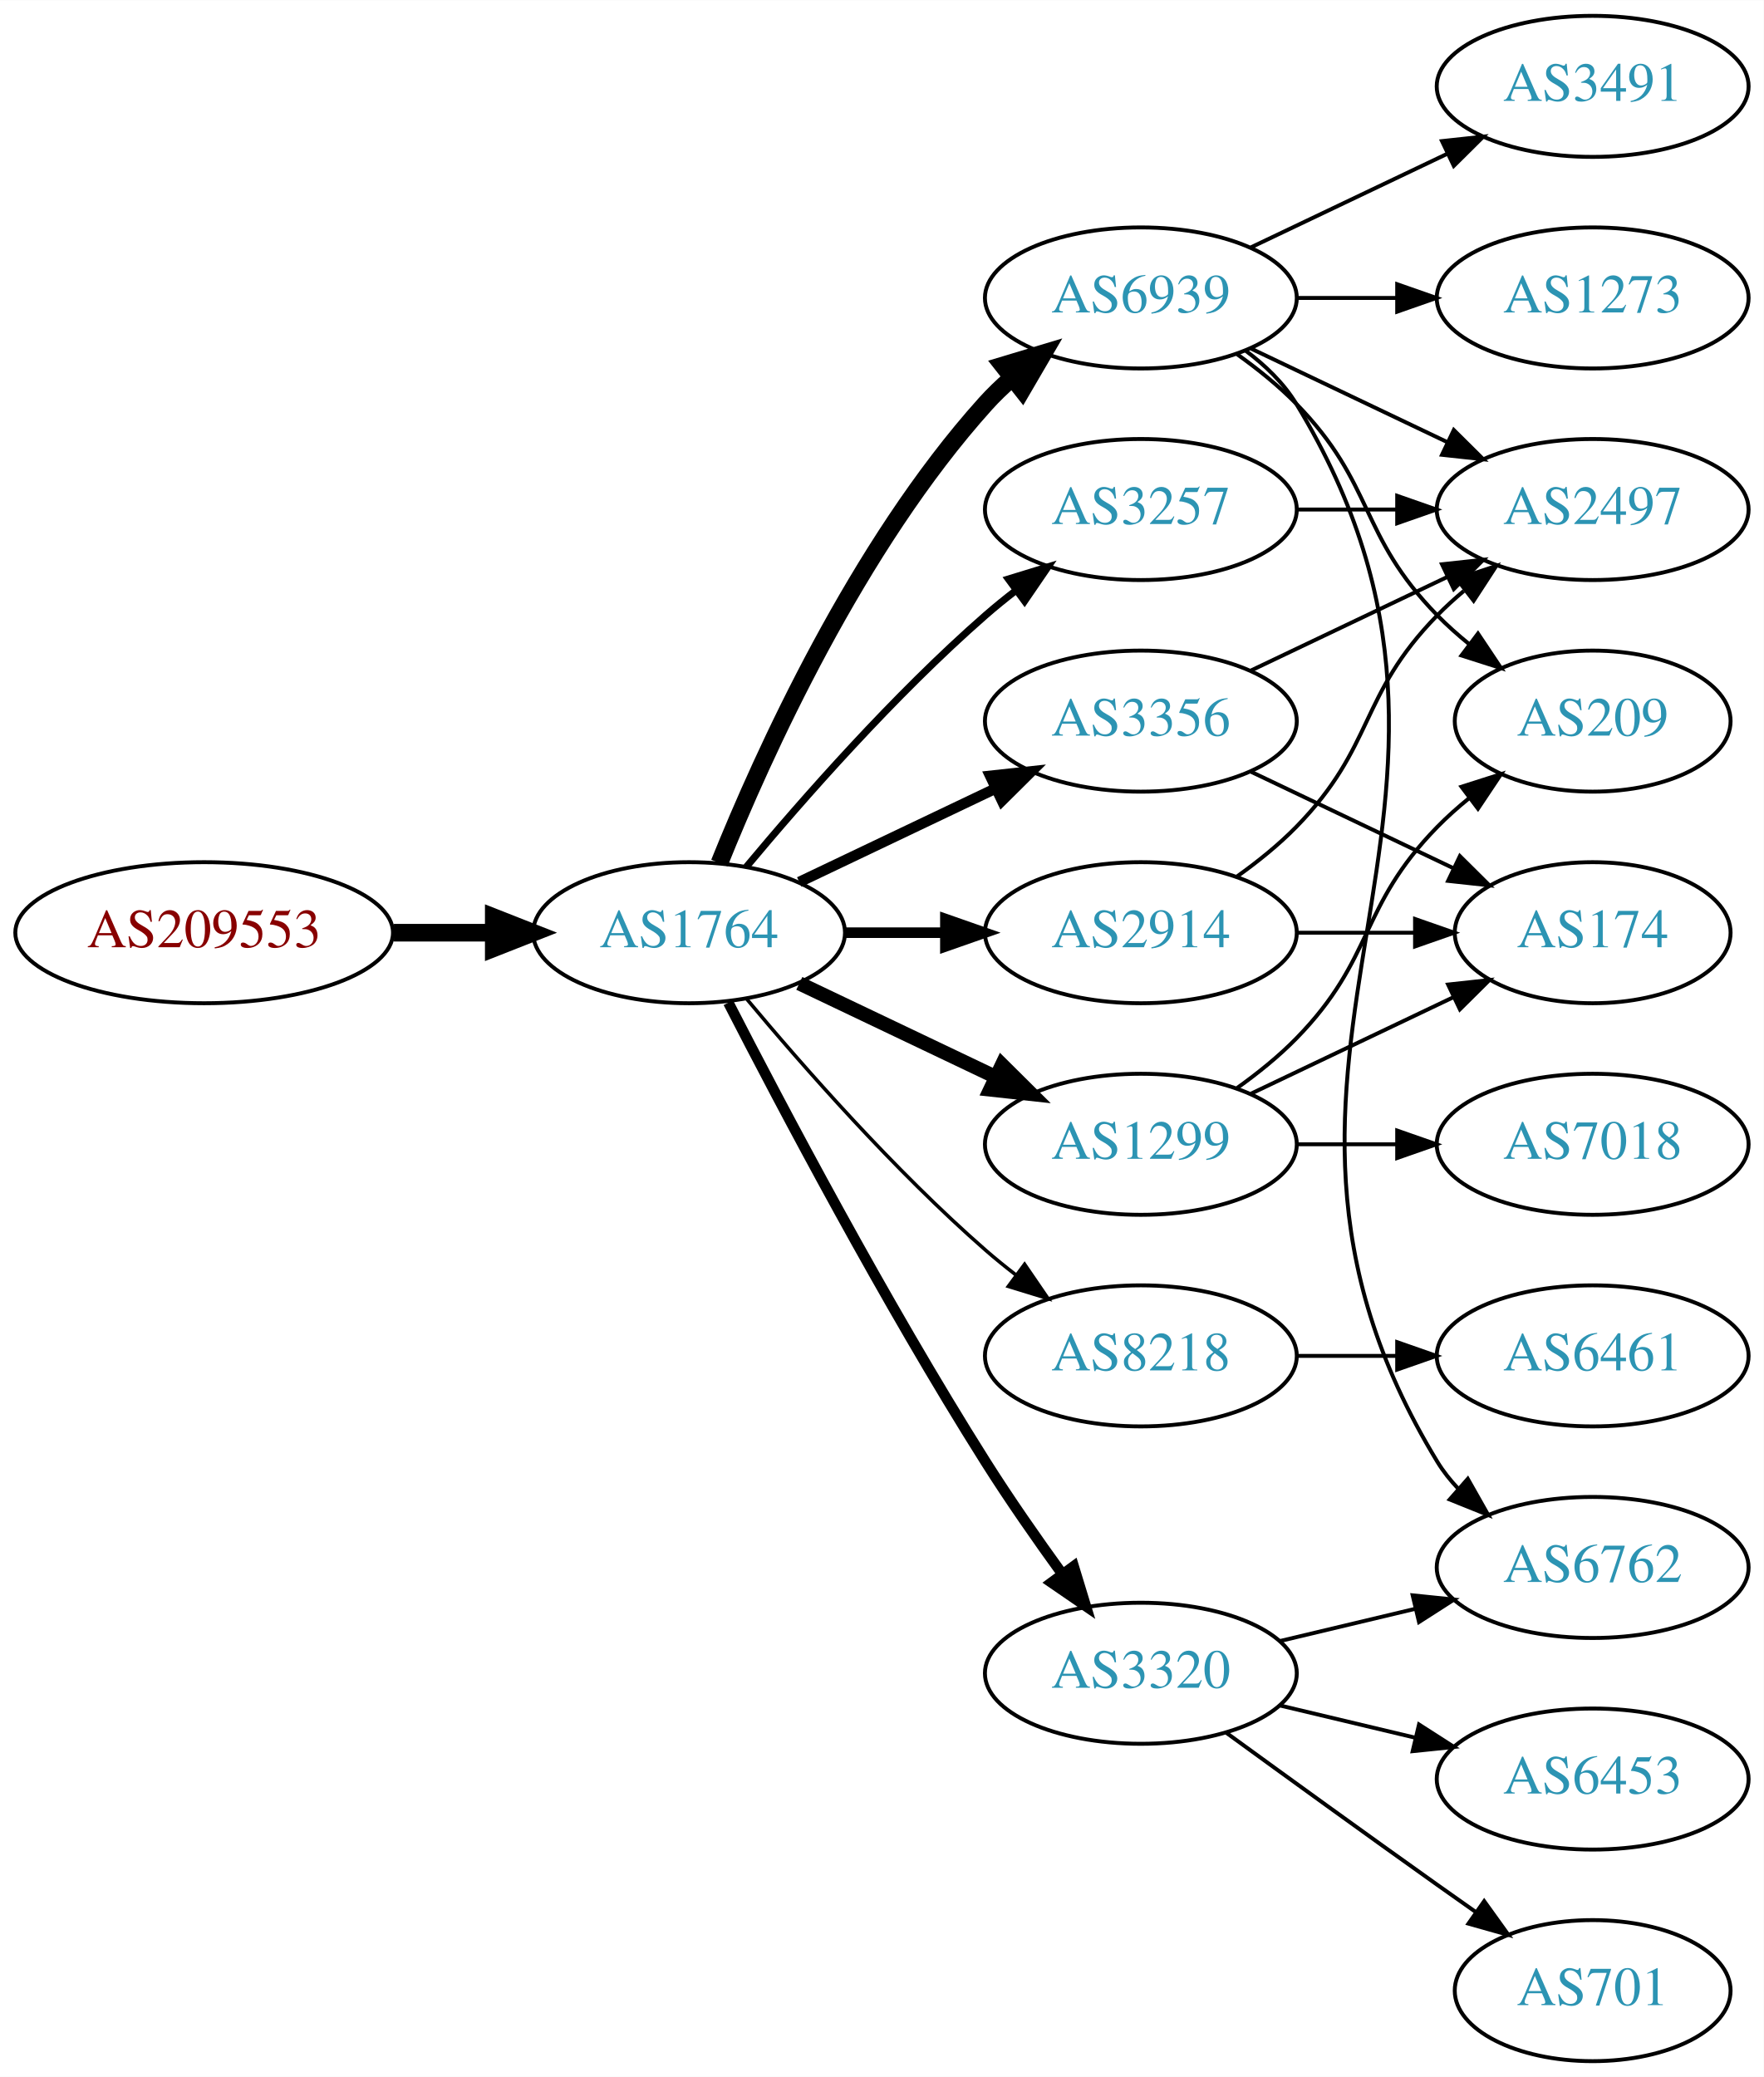
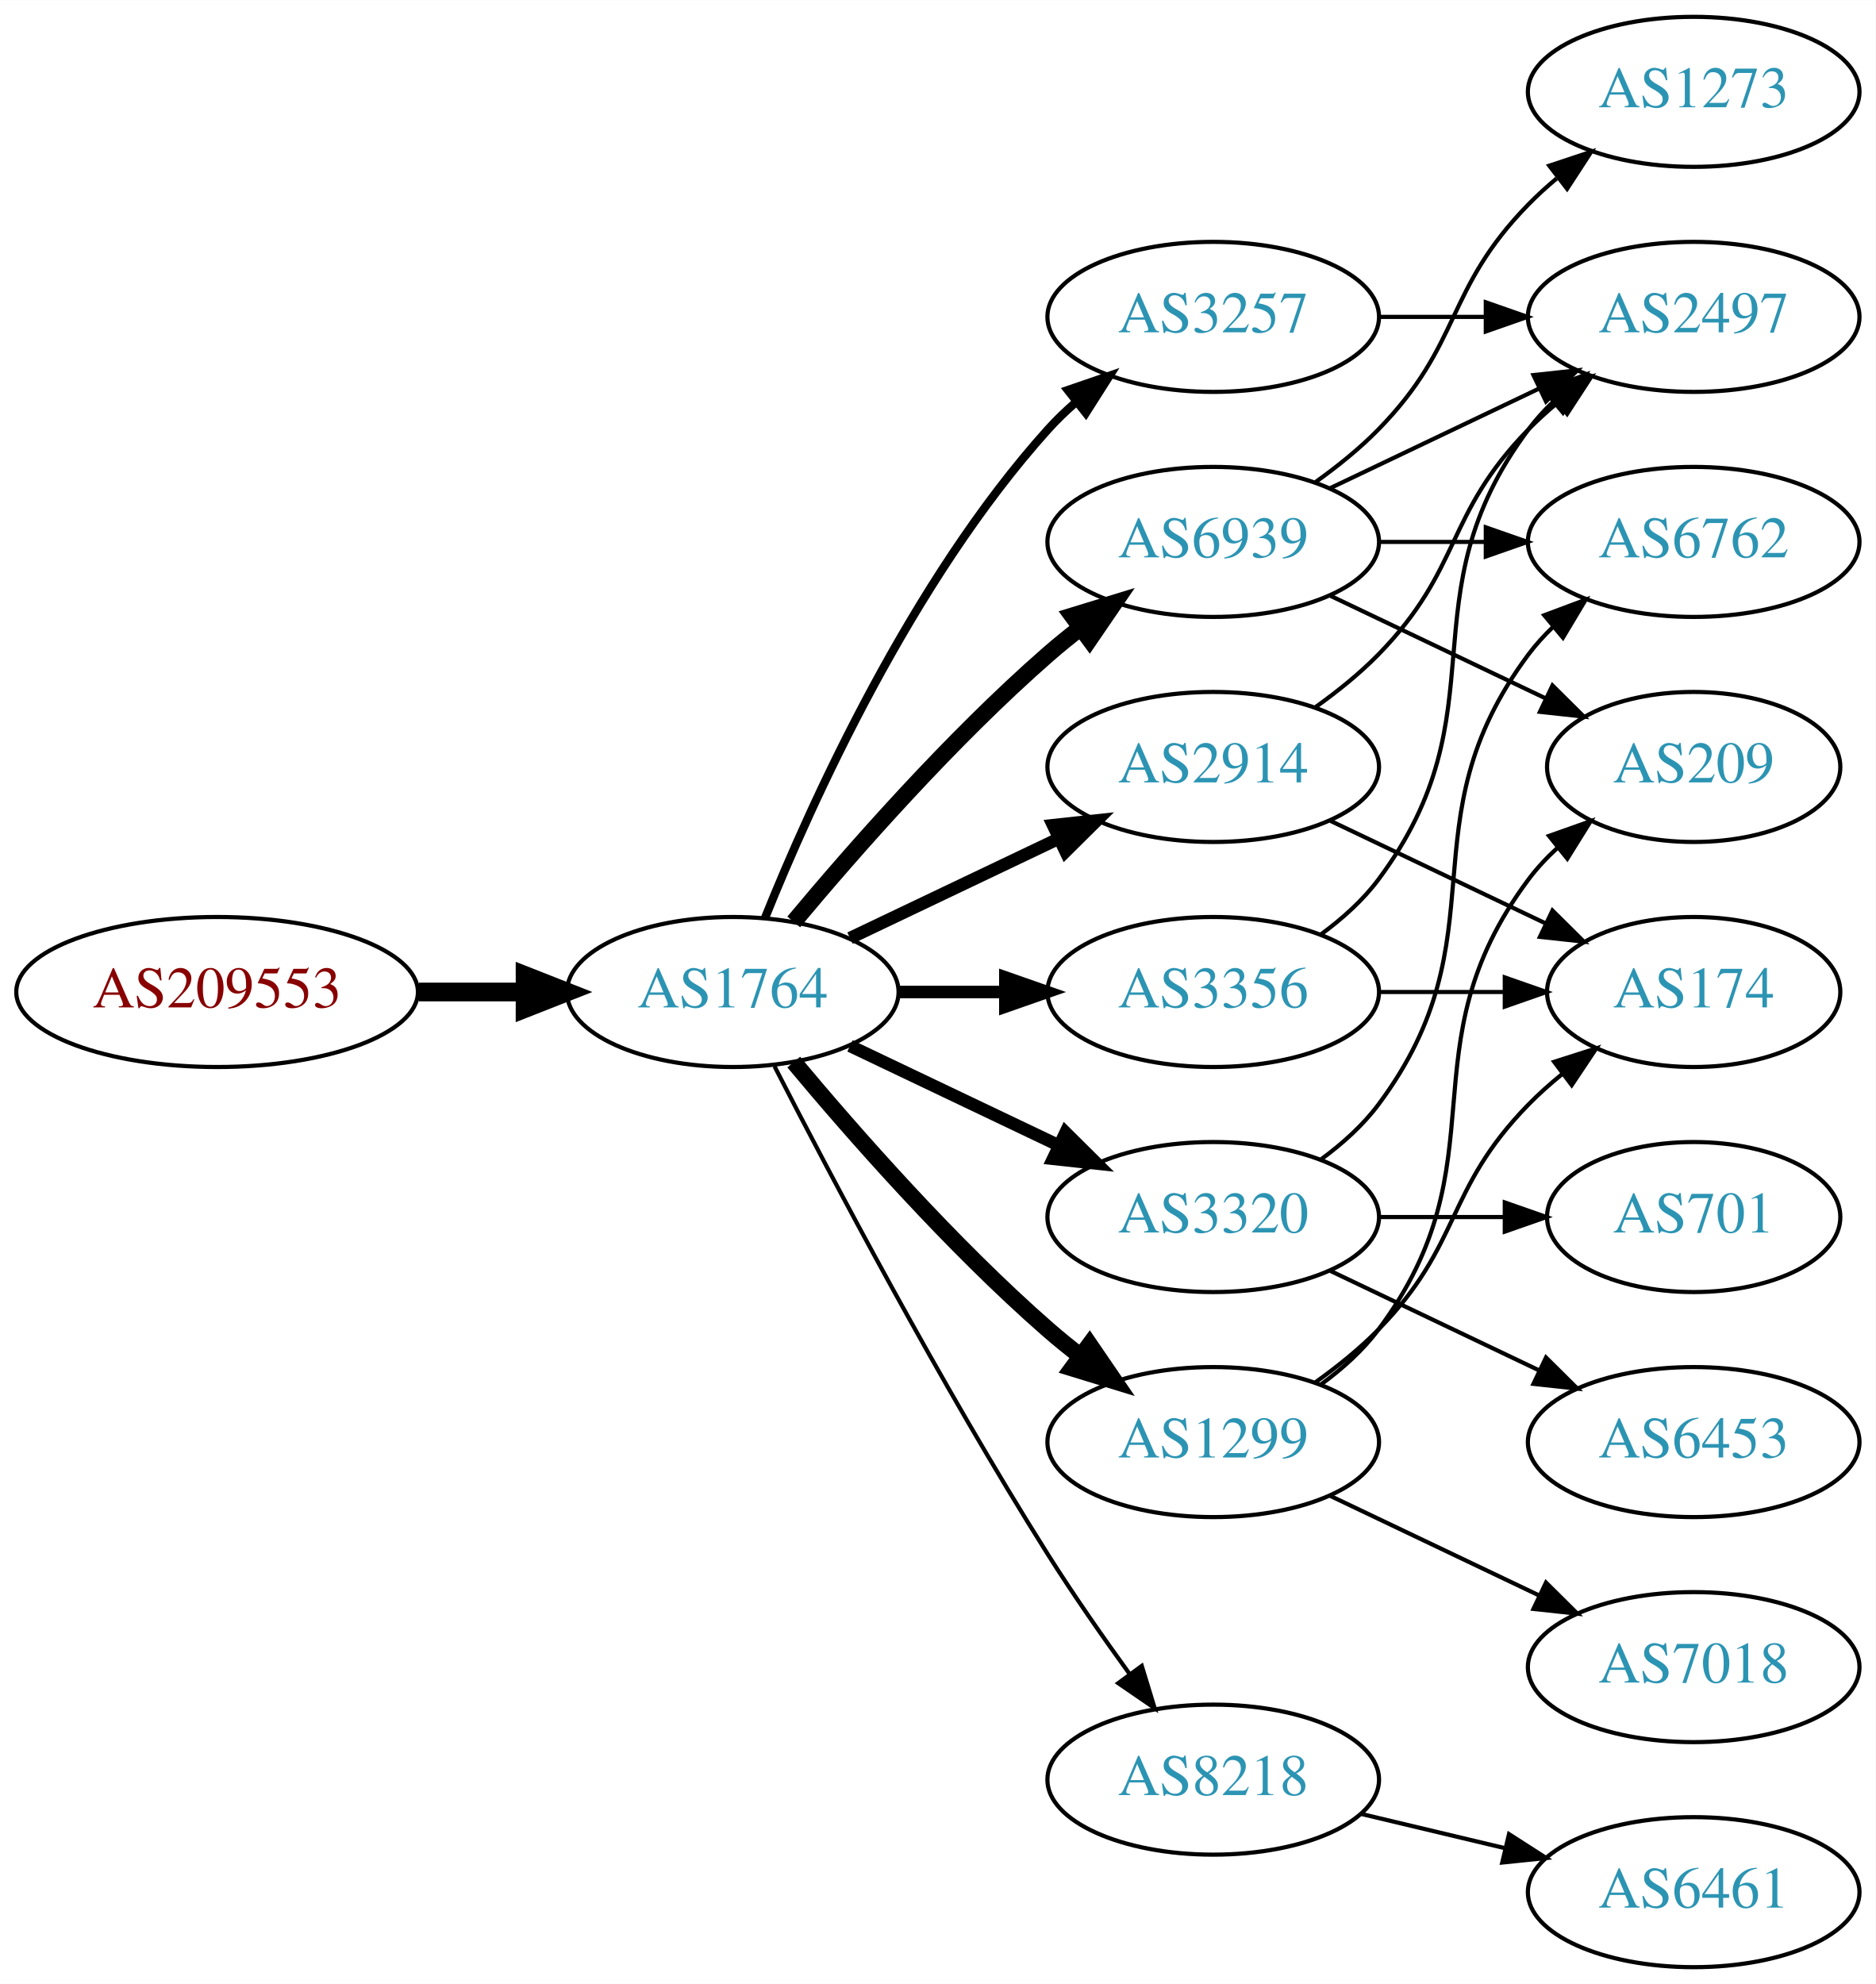
- <svg xmlns="http://www.w3.org/2000/svg" xmlns:xlink="http://www.w3.org/1999/xlink" width="450pt" height="530pt" viewBox="0.00 0.00 450.07 530.00">
-   <g id="graph0" class="graph" transform="scale(1 1) rotate(0) translate(4 526)">
-     <polygon fill="white" stroke="none" points="-4,4 -4,-526 446.07,-526 446.07,4 -4,4" />
+ <svg xmlns="http://www.w3.org/2000/svg" xmlns:xlink="http://www.w3.org/1999/xlink" width="450pt" height="476pt" viewBox="0.00 0.00 450.07 476.00">
+   <g id="graph0" class="graph" transform="scale(1 1) rotate(0) translate(4 472)">
+     <polygon fill="white" stroke="none" points="-4,4 -4,-472 446.07,-472 446.07,4 -4,4" />
    <g id="node1" class="node">
      <g id="a_node1">
        <a xlink:href="/asn/209553" xlink:title="AS209553 ~ JAGGAER Austria GmbH [AT]">
-           <ellipse fill="#ffffff" stroke="black" cx="48.096" cy="-288" rx="48.192" ry="18" />
-           <text text-anchor="middle" x="48.096" y="-284.3" font-family="Times,serif" font-size="14.00" fill="#880000">AS209553</text>
+           <ellipse fill="#ffffff" stroke="black" cx="48.096" cy="-234" rx="48.192" ry="18" />
+           <text text-anchor="middle" x="48.096" y="-230.3" font-family="Times,serif" font-size="14.00" fill="#880000">AS209553</text>
        </a>
      </g>
    </g>
    <g id="node2" class="node">
      <g id="a_node2">
        <a xlink:href="/asn/1764" xlink:title="AS1764 ~ NEXTLAYER-AS [AT]">
-           <ellipse fill="#ffffff" stroke="black" cx="171.838" cy="-288" rx="39.794" ry="18" />
-           <text text-anchor="middle" x="171.838" y="-284.3" font-family="Times,serif" font-size="14.00" fill="#2c94b3">AS1764</text>
+           <ellipse fill="#ffffff" stroke="black" cx="171.838" cy="-234" rx="39.794" ry="18" />
+           <text text-anchor="middle" x="171.838" y="-230.3" font-family="Times,serif" font-size="14.00" fill="#2c94b3">AS1764</text>
        </a>
      </g>
    </g>
    <g id="edge1" class="edge">
-       <path fill="none" stroke="black" stroke-width="4.5" d="M96.513,-288C104.867,-288 113.577,-288 121.969,-288" />
-       <polygon fill="black" stroke="black" stroke-width="4.5" points="122.004,-291.938 132.004,-288 122.004,-284.063 122.004,-291.938" />
+       <path fill="none" stroke="black" stroke-width="4.5" d="M96.513,-234C104.867,-234 113.577,-234 121.969,-234" />
+       <polygon fill="black" stroke="black" stroke-width="4.5" points="122.004,-237.938 132.004,-234 122.004,-230.063 122.004,-237.938" />
    </g>
    <g id="node3" class="node">
      <g id="a_node3">
        <a xlink:href="/asn/3257" xlink:title="AS3257 ~ GTT [DE]">
          <ellipse fill="#ffffff" stroke="black" cx="287.131" cy="-396" rx="39.794" ry="18" />
          <text text-anchor="middle" x="287.131" y="-392.3" font-family="Times,serif" font-size="14.00" fill="#2c94b3">AS3257</text>
        </a>
      </g>
    </g>
    <g id="edge2" class="edge">
-       <path fill="none" stroke="black" stroke-width="1.8" d="M186.468,-304.817C200.751,-321.929 224.297,-348.745 247.484,-369 249.95,-371.154 252.589,-373.294 255.286,-375.372" />
-       <polygon fill="black" stroke="black" stroke-width="1.8" points="253.311,-378.264 263.44,-381.37 257.459,-372.625 253.311,-378.264" />
+       <path fill="none" stroke="black" stroke-width="2" d="M179.586,-251.787C190.637,-279.243 214.69,-332.578 247.484,-369 249.487,-371.224 251.706,-373.363 254.038,-375.397" />
+       <polygon fill="black" stroke="black" stroke-width="2" points="252.236,-378.433 262.257,-381.873 256.569,-372.935 252.236,-378.433" />
    </g>
    <g id="node4" class="node">
      <g id="a_node4">
-         <a xlink:href="/asn/6939" xlink:title="AS6939 ~ Hurricane Electric LLC [US]">
-           <ellipse fill="#ffffff" stroke="black" cx="287.131" cy="-450" rx="39.794" ry="18" />
-           <text text-anchor="middle" x="287.131" y="-446.3" font-family="Times,serif" font-size="14.00" fill="#2c94b3">AS6939</text>
+         <a xlink:href="/asn/8218" xlink:title="AS8218 ~ legacy Neotelecoms [FR]">
+           <ellipse fill="#ffffff" stroke="black" cx="287.131" cy="-45" rx="39.794" ry="18" />
+           <text text-anchor="middle" x="287.131" y="-41.3" font-family="Times,serif" font-size="14.00" fill="#2c94b3">AS8218</text>
        </a>
      </g>
    </g>
    <g id="edge3" class="edge">
-       <path fill="none" stroke="black" stroke-width="4.5" d="M179.586,-305.787C190.637,-333.243 214.69,-386.578 247.484,-423 249.487,-425.224 251.706,-427.363 254.038,-429.397" />
-       <polygon fill="black" stroke="black" stroke-width="4.5" points="251.965,-432.777 262.257,-435.873 256.839,-426.591 251.965,-432.777" />
+       <path fill="none" stroke="black" d="M181.864,-216.148C195.3,-189.945 221.75,-139.763 247.484,-99 253.547,-89.396 260.667,-79.187 267.133,-70.261" />
+       <polygon fill="black" stroke="black" points="269.984,-72.291 273.075,-62.157 264.339,-68.152 269.984,-72.291" />
    </g>
    <g id="node5" class="node">
      <g id="a_node5">
+         <a xlink:href="/asn/6939" xlink:title="AS6939 ~ Hurricane Electric LLC [US]">
+           <ellipse fill="#ffffff" stroke="black" cx="287.131" cy="-342" rx="39.794" ry="18" />
+           <text text-anchor="middle" x="287.131" y="-338.3" font-family="Times,serif" font-size="14.00" fill="#2c94b3">AS6939</text>
+         </a>
+       </g>
+     </g>
+     <g id="edge4" class="edge">
+       <path fill="none" stroke="black" stroke-width="4" d="M186.468,-250.817C200.751,-267.929 224.297,-294.745 247.484,-315 249.95,-317.154 252.589,-319.294 255.286,-321.372" />
+       <polygon fill="black" stroke="black" stroke-width="4" points="253.311,-324.264 263.44,-327.37 257.459,-318.625 253.311,-324.264" />
+     </g>
+     <g id="node6" class="node">
+       <g id="a_node6">
        <a xlink:href="/asn/2914" xlink:title="AS2914 ~ NTT America, Inc. [US]">
          <ellipse fill="#ffffff" stroke="black" cx="287.131" cy="-288" rx="39.794" ry="18" />
          <text text-anchor="middle" x="287.131" y="-284.3" font-family="Times,serif" font-size="14.00" fill="#2c94b3">AS2914</text>
        </a>
      </g>
    </g>
-     <g id="edge4" class="edge">
-       <path fill="none" stroke="black" stroke-width="2.7" d="M211.51,-288C219.713,-288 228.477,-288 237.009,-288" />
-       <polygon fill="black" stroke="black" stroke-width="2.7" points="237.248,-291.5 247.248,-288 237.248,-284.5 237.248,-291.5" />
-     </g>
-     <g id="node6" class="node">
-       <g id="a_node6">
-         <a xlink:href="/asn/1299" xlink:title="AS1299 ~ Telia Carrier [EU]">
-           <ellipse fill="#ffffff" stroke="black" cx="287.131" cy="-234" rx="39.794" ry="18" />
-           <text text-anchor="middle" x="287.131" y="-230.3" font-family="Times,serif" font-size="14.00" fill="#2c94b3">AS1299</text>
-         </a>
-       </g>
-     </g>
    <g id="edge5" class="edge">
-       <path fill="none" stroke="black" stroke-width="3.6" d="M199.974,-275.066C214.968,-267.919 233.789,-258.948 250.013,-251.215" />
-       <polygon fill="black" stroke="black" stroke-width="3.6" points="251.695,-254.291 259.216,-246.829 248.683,-247.972 251.695,-254.291" />
+       <path fill="none" stroke="black" stroke-width="3" d="M199.974,-246.934C214.968,-254.081 233.789,-263.052 250.013,-270.785" />
+       <polygon fill="black" stroke="black" stroke-width="3" points="248.683,-274.028 259.216,-275.171 251.695,-267.709 248.683,-274.028" />
    </g>
    <g id="node7" class="node">
      <g id="a_node7">
-         <a xlink:href="/asn/3356" xlink:title="AS3356 ~ Level 3 Parent, LLC [US]">
-           <ellipse fill="#ffffff" stroke="black" cx="287.131" cy="-342" rx="39.794" ry="18" />
-           <text text-anchor="middle" x="287.131" y="-338.3" font-family="Times,serif" font-size="14.00" fill="#2c94b3">AS3356</text>
+         <a xlink:href="/asn/3320" xlink:title="AS3320 ~ DTAG [DE]">
+           <ellipse fill="#ffffff" stroke="black" cx="287.131" cy="-180" rx="39.794" ry="18" />
+           <text text-anchor="middle" x="287.131" y="-176.3" font-family="Times,serif" font-size="14.00" fill="#2c94b3">AS3320</text>
        </a>
      </g>
    </g>
    <g id="edge6" class="edge">
-       <path fill="none" stroke="black" stroke-width="2.7" d="M199.974,-300.934C214.968,-308.081 233.789,-317.052 250.013,-324.785" />
-       <polygon fill="black" stroke="black" stroke-width="2.7" points="248.683,-328.028 259.216,-329.171 251.695,-321.709 248.683,-328.028" />
+       <path fill="none" stroke="black" stroke-width="3" d="M199.974,-221.066C214.968,-213.919 233.789,-204.948 250.013,-197.215" />
+       <polygon fill="black" stroke="black" stroke-width="3" points="251.695,-200.291 259.216,-192.829 248.683,-193.972 251.695,-200.291" />
    </g>
    <g id="node8" class="node">
      <g id="a_node8">
-         <a xlink:href="/asn/8218" xlink:title="AS8218 ~ legacy Neotelecoms [FR]">
-           <ellipse fill="#ffffff" stroke="black" cx="287.131" cy="-180" rx="39.794" ry="18" />
-           <text text-anchor="middle" x="287.131" y="-176.3" font-family="Times,serif" font-size="14.00" fill="#2c94b3">AS8218</text>
+         <a xlink:href="/asn/1299" xlink:title="AS1299 ~ Telia Carrier [EU]">
+           <ellipse fill="#ffffff" stroke="black" cx="287.131" cy="-126" rx="39.794" ry="18" />
+           <text text-anchor="middle" x="287.131" y="-122.3" font-family="Times,serif" font-size="14.00" fill="#2c94b3">AS1299</text>
        </a>
      </g>
    </g>
    <g id="edge7" class="edge">
-       <path fill="none" stroke="black" stroke-width="0.9" d="M186.468,-271.183C200.751,-254.071 224.297,-227.255 247.484,-207 249.95,-204.846 252.589,-202.706 255.286,-200.628" />
-       <polygon fill="black" stroke="black" stroke-width="0.9" points="257.459,-203.375 263.44,-194.63 253.311,-197.736 257.459,-203.375" />
+       <path fill="none" stroke="black" stroke-width="4" d="M186.468,-217.183C200.751,-200.071 224.297,-173.255 247.484,-153 249.95,-150.846 252.589,-148.706 255.286,-146.628" />
+       <polygon fill="black" stroke="black" stroke-width="4" points="257.459,-149.375 263.44,-140.63 253.311,-143.736 257.459,-149.375" />
    </g>
    <g id="node9" class="node">
      <g id="a_node9">
-         <a xlink:href="/asn/3320" xlink:title="AS3320 ~ DTAG [DE]">
-           <ellipse fill="#ffffff" stroke="black" cx="287.131" cy="-99" rx="39.794" ry="18" />
-           <text text-anchor="middle" x="287.131" y="-95.3" font-family="Times,serif" font-size="14.00" fill="#2c94b3">AS3320</text>
+         <a xlink:href="/asn/3356" xlink:title="AS3356 ~ Level 3 Parent, LLC [US]">
+           <ellipse fill="#ffffff" stroke="black" cx="287.131" cy="-234" rx="39.794" ry="18" />
+           <text text-anchor="middle" x="287.131" y="-230.3" font-family="Times,serif" font-size="14.00" fill="#2c94b3">AS3356</text>
        </a>
      </g>
    </g>
    <g id="edge8" class="edge">
-       <path fill="none" stroke="black" stroke-width="2.7" d="M181.864,-270.148C195.3,-243.945 221.75,-193.763 247.484,-153 253.547,-143.396 260.667,-133.187 267.133,-124.261" />
-       <polygon fill="black" stroke="black" stroke-width="2.7" points="269.984,-126.291 273.075,-116.157 264.339,-122.152 269.984,-126.291" />
+       <path fill="none" stroke="black" stroke-width="3" d="M211.51,-234C219.713,-234 228.477,-234 237.009,-234" />
+       <polygon fill="black" stroke="black" stroke-width="3" points="237.248,-237.5 247.248,-234 237.248,-230.5 237.248,-237.5" />
    </g>
    <g id="node10" class="node">
      <g id="a_node10">
        <a xlink:href="/asn/2497" xlink:title="AS2497 ~ Internet Initiative Japan Inc. [JP]">
          <ellipse fill="#ffffff" stroke="black" cx="402.424" cy="-396" rx="39.794" ry="18" />
          <text text-anchor="middle" x="402.424" y="-392.3" font-family="Times,serif" font-size="14.00" fill="#2c94b3">AS2497</text>
        </a>
      </g>
    </g>
-     <g id="edge19" class="edge">
+     <g id="edge9" class="edge">
      <path fill="none" stroke="black" d="M326.803,-396C335.006,-396 343.77,-396 352.302,-396" />
      <polygon fill="black" stroke="black" points="352.541,-399.5 362.541,-396 352.541,-392.5 352.541,-399.5" />
    </g>
-     <g id="edge9" class="edge">
-       <path fill="none" stroke="black" d="M315.267,-437.066C330.261,-429.919 349.082,-420.948 365.306,-413.215" />
-       <polygon fill="black" stroke="black" points="366.988,-416.291 374.509,-408.829 363.976,-409.972 366.988,-416.291" />
-     </g>
    <g id="node11" class="node">
      <g id="a_node11">
-         <a xlink:href="/asn/6762" xlink:title="AS6762 ~ TELECOM ITALIA SPARKLE S.p.A. [IT]">
-           <ellipse fill="#ffffff" stroke="black" cx="402.424" cy="-126" rx="39.794" ry="18" />
-           <text text-anchor="middle" x="402.424" y="-122.3" font-family="Times,serif" font-size="14.00" fill="#2c94b3">AS6762</text>
+         <a xlink:href="/asn/6461" xlink:title="AS6461 ~ Zayo Bandwidth [US]">
+           <ellipse fill="#ffffff" stroke="black" cx="402.424" cy="-18" rx="39.794" ry="18" />
+           <text text-anchor="middle" x="402.424" y="-14.3" font-family="Times,serif" font-size="14.00" fill="#2c94b3">AS6461</text>
        </a>
      </g>
    </g>
    <g id="edge10" class="edge">
-       <path fill="none" stroke="black" d="M313.785,-436.607C318.823,-432.852 323.543,-428.314 326.777,-423 389.721,-319.588 299.834,-256.412 362.777,-153 364.293,-150.509 366.136,-148.189 368.185,-146.04" />
-       <polygon fill="black" stroke="black" points="370.555,-148.616 375.77,-139.393 365.942,-143.351 370.555,-148.616" />
+       <path fill="none" stroke="black" d="M322.738,-36.752C333.609,-34.162 345.764,-31.265 357.206,-28.538" />
+       <polygon fill="black" stroke="black" points="358.112,-31.92 367.029,-26.197 356.49,-25.111 358.112,-31.92" />
+     </g>
+     <g id="edge13" class="edge">
+       <path fill="none" stroke="black" d="M315.267,-354.934C330.261,-362.081 349.082,-371.052 365.306,-378.785" />
+       <polygon fill="black" stroke="black" points="363.976,-382.028 374.509,-383.171 366.988,-375.709 363.976,-382.028" />
    </g>
    <g id="node12" class="node">
      <g id="a_node12">
-         <a xlink:href="/asn/3491" xlink:title="AS3491 ~ PCCW Global, Inc. [US]">
-           <ellipse fill="#ffffff" stroke="black" cx="402.424" cy="-504" rx="39.794" ry="18" />
-           <text text-anchor="middle" x="402.424" y="-500.3" font-family="Times,serif" font-size="14.00" fill="#2c94b3">AS3491</text>
+         <a xlink:href="/asn/6762" xlink:title="AS6762 ~ TELECOM ITALIA SPARKLE S.p.A. [IT]">
+           <ellipse fill="#ffffff" stroke="black" cx="402.424" cy="-342" rx="39.794" ry="18" />
+           <text text-anchor="middle" x="402.424" y="-338.3" font-family="Times,serif" font-size="14.00" fill="#2c94b3">AS6762</text>
        </a>
      </g>
    </g>
    <g id="edge11" class="edge">
-       <path fill="none" stroke="black" d="M315.267,-462.934C330.261,-470.081 349.082,-479.052 365.306,-486.785" />
-       <polygon fill="black" stroke="black" points="363.976,-490.028 374.509,-491.171 366.988,-483.709 363.976,-490.028" />
+       <path fill="none" stroke="black" d="M326.803,-342C335.006,-342 343.77,-342 352.302,-342" />
+       <polygon fill="black" stroke="black" points="352.541,-345.5 362.541,-342 352.541,-338.5 352.541,-345.5" />
    </g>
    <g id="node13" class="node">
      <g id="a_node13">
        <a xlink:href="/asn/1273" xlink:title="AS1273 ~ Vodafone Group PLC [EU]">
          <ellipse fill="#ffffff" stroke="black" cx="402.424" cy="-450" rx="39.794" ry="18" />
          <text text-anchor="middle" x="402.424" y="-446.3" font-family="Times,serif" font-size="14.00" fill="#2c94b3">AS1273</text>
        </a>
      </g>
    </g>
    <g id="edge12" class="edge">
-       <path fill="none" stroke="black" d="M326.803,-450C335.006,-450 343.77,-450 352.302,-450" />
-       <polygon fill="black" stroke="black" points="352.541,-453.5 362.541,-450 352.541,-446.5 352.541,-453.5" />
+       <path fill="none" stroke="black" d="M311.725,-356.389C316.981,-360.148 322.313,-364.437 326.777,-369 346.95,-389.617 342.605,-402.383 362.777,-423 364.87,-425.139 367.154,-427.218 369.53,-429.21" />
+       <polygon fill="black" stroke="black" points="367.774,-432.275 377.83,-435.611 372.049,-426.732 367.774,-432.275" />
    </g>
    <g id="node14" class="node">
      <g id="a_node14">
        <a xlink:href="/asn/209" xlink:title="AS209 ~ CenturyLink Communications, LLC [US]">
-           <ellipse fill="#ffffff" stroke="black" cx="402.424" cy="-342" rx="35.194" ry="18" />
-           <text text-anchor="middle" x="402.424" y="-338.3" font-family="Times,serif" font-size="14.00" fill="#2c94b3">AS209</text>
-         </a>
-       </g>
-     </g>
-     <g id="edge13" class="edge">
-       <path fill="none" stroke="black" d="M311.725,-435.611C316.981,-431.852 322.313,-427.563 326.777,-423 346.95,-402.383 342.605,-389.617 362.777,-369 365.257,-366.466 368.003,-364.017 370.856,-361.696" />
-       <polygon fill="black" stroke="black" points="373.158,-364.343 379.041,-355.532 368.947,-358.752 373.158,-364.343" />
+           <ellipse fill="#ffffff" stroke="black" cx="402.424" cy="-288" rx="35.194" ry="18" />
+           <text text-anchor="middle" x="402.424" y="-284.3" font-family="Times,serif" font-size="14.00" fill="#2c94b3">AS209</text>
+         </a>
+       </g>
+     </g>
+     <g id="edge14" class="edge">
+       <path fill="none" stroke="black" d="M315.267,-329.066C330.699,-321.71 350.185,-312.423 366.72,-304.541" />
+       <polygon fill="black" stroke="black" points="368.54,-307.551 376.062,-300.089 365.529,-301.232 368.54,-307.551" />
    </g>
    <g id="edge15" class="edge">
      <path fill="none" stroke="black" d="M311.725,-302.389C316.981,-306.148 322.313,-310.437 326.777,-315 346.95,-335.617 342.605,-348.383 362.777,-369 364.87,-371.139 367.154,-373.218 369.53,-375.21" />
      <polygon fill="black" stroke="black" points="367.774,-378.275 377.83,-381.611 372.049,-372.732 367.774,-378.275" />
    </g>
    <g id="node15" class="node">
      <g id="a_node15">
        <a xlink:href="/asn/174" xlink:title="AS174 ~ Cogent Communications [US]">
-           <ellipse fill="#ffffff" stroke="black" cx="402.424" cy="-288" rx="35.194" ry="18" />
-           <text text-anchor="middle" x="402.424" y="-284.3" font-family="Times,serif" font-size="14.00" fill="#2c94b3">AS174</text>
-         </a>
-       </g>
-     </g>
-     <g id="edge14" class="edge">
-       <path fill="none" stroke="black" d="M326.803,-288C336.508,-288 346.999,-288 356.962,-288" />
-       <polygon fill="black" stroke="black" points="357.098,-291.5 367.098,-288 357.098,-284.5 357.098,-291.5" />
+           <ellipse fill="#ffffff" stroke="black" cx="402.424" cy="-234" rx="35.194" ry="18" />
+           <text text-anchor="middle" x="402.424" y="-230.3" font-family="Times,serif" font-size="14.00" fill="#2c94b3">AS174</text>
+         </a>
+       </g>
    </g>
    <g id="edge16" class="edge">
-       <path fill="none" stroke="black" d="M311.725,-248.389C316.981,-252.148 322.313,-256.437 326.777,-261 346.95,-281.617 342.605,-294.383 362.777,-315 365.257,-317.534 368.003,-319.983 370.856,-322.304" />
-       <polygon fill="black" stroke="black" points="368.947,-325.248 379.041,-328.468 373.158,-319.657 368.947,-325.248" />
-     </g>
-     <g id="edge18" class="edge">
-       <path fill="none" stroke="black" d="M315.267,-246.934C330.699,-254.29 350.185,-263.577 366.72,-271.459" />
-       <polygon fill="black" stroke="black" points="365.529,-274.768 376.062,-275.911 368.54,-268.449 365.529,-274.768" />
+       <path fill="none" stroke="black" d="M315.267,-275.066C330.699,-267.71 350.185,-258.423 366.72,-250.541" />
+       <polygon fill="black" stroke="black" points="368.54,-253.551 376.062,-246.089 365.529,-247.232 368.54,-253.551" />
+     </g>
+     <g id="edge17" class="edge">
+       <path fill="none" stroke="black" d="M313.062,-193.882C318.138,-197.611 323.056,-202.016 326.777,-207 357.049,-247.542 332.506,-274.458 362.777,-315 364.522,-317.336 366.529,-319.545 368.693,-321.617" />
+       <polygon fill="black" stroke="black" points="366.57,-324.405 376.493,-328.118 371.052,-319.027 366.57,-324.405" />
    </g>
    <g id="node16" class="node">
      <g id="a_node16">
-         <a xlink:href="/asn/7018" xlink:title="AS7018 ~ AT&amp;T Services, Inc. [US]">
-           <ellipse fill="#ffffff" stroke="black" cx="402.424" cy="-234" rx="39.794" ry="18" />
-           <text text-anchor="middle" x="402.424" y="-230.3" font-family="Times,serif" font-size="14.00" fill="#2c94b3">AS7018</text>
-         </a>
-       </g>
-     </g>
-     <g id="edge17" class="edge">
-       <path fill="none" stroke="black" d="M326.803,-234C335.006,-234 343.77,-234 352.302,-234" />
-       <polygon fill="black" stroke="black" points="352.541,-237.5 362.541,-234 352.541,-230.5 352.541,-237.5" />
-     </g>
-     <g id="edge20" class="edge">
-       <path fill="none" stroke="black" d="M315.267,-354.934C330.261,-362.081 349.082,-371.052 365.306,-378.785" />
-       <polygon fill="black" stroke="black" points="363.976,-382.028 374.509,-383.171 366.988,-375.709 363.976,-382.028" />
-     </g>
-     <g id="edge21" class="edge">
-       <path fill="none" stroke="black" d="M315.267,-329.066C330.699,-321.71 350.185,-312.423 366.72,-304.541" />
-       <polygon fill="black" stroke="black" points="368.54,-307.551 376.062,-300.089 365.529,-301.232 368.54,-307.551" />
+         <a xlink:href="/asn/6453" xlink:title="AS6453 ~ TATA COMMUNICATIONS (AMERICA) INC [US]">
+           <ellipse fill="#ffffff" stroke="black" cx="402.424" cy="-126" rx="39.794" ry="18" />
+           <text text-anchor="middle" x="402.424" y="-122.3" font-family="Times,serif" font-size="14.00" fill="#2c94b3">AS6453</text>
+         </a>
+       </g>
+     </g>
+     <g id="edge18" class="edge">
+       <path fill="none" stroke="black" d="M315.267,-167.066C330.261,-159.919 349.082,-150.948 365.306,-143.215" />
+       <polygon fill="black" stroke="black" points="366.988,-146.291 374.509,-138.829 363.976,-139.972 366.988,-146.291" />
    </g>
    <g id="node17" class="node">
      <g id="a_node17">
-         <a xlink:href="/asn/6461" xlink:title="AS6461 ~ Zayo Bandwidth [US]">
-           <ellipse fill="#ffffff" stroke="black" cx="402.424" cy="-180" rx="39.794" ry="18" />
-           <text text-anchor="middle" x="402.424" y="-176.3" font-family="Times,serif" font-size="14.00" fill="#2c94b3">AS6461</text>
-         </a>
-       </g>
-     </g>
-     <g id="edge22" class="edge">
-       <path fill="none" stroke="black" d="M326.803,-180C335.006,-180 343.77,-180 352.302,-180" />
-       <polygon fill="black" stroke="black" points="352.541,-183.5 362.541,-180 352.541,-176.5 352.541,-183.5" />
-     </g>
-     <g id="edge24" class="edge">
-       <path fill="none" stroke="black" d="M322.738,-107.248C333.609,-109.838 345.764,-112.735 357.206,-115.462" />
-       <polygon fill="black" stroke="black" points="356.49,-118.889 367.029,-117.803 358.112,-112.08 356.49,-118.889" />
+         <a xlink:href="/asn/701" xlink:title="AS701 ~ UUNET [US]">
+           <ellipse fill="#ffffff" stroke="black" cx="402.424" cy="-180" rx="35.194" ry="18" />
+           <text text-anchor="middle" x="402.424" y="-176.3" font-family="Times,serif" font-size="14.00" fill="#2c94b3">AS701</text>
+         </a>
+       </g>
+     </g>
+     <g id="edge19" class="edge">
+       <path fill="none" stroke="black" d="M326.803,-180C336.508,-180 346.999,-180 356.962,-180" />
+       <polygon fill="black" stroke="black" points="357.098,-183.5 367.098,-180 357.098,-176.5 357.098,-183.5" />
+     </g>
+     <g id="edge21" class="edge">
+       <path fill="none" stroke="black" d="M313.062,-139.882C318.138,-143.611 323.056,-148.016 326.777,-153 357.049,-193.542 332.506,-220.458 362.777,-261 364.785,-263.689 367.141,-266.209 369.682,-268.546" />
+       <polygon fill="black" stroke="black" points="367.711,-271.452 377.698,-274.989 372.097,-265.996 367.711,-271.452" />
+     </g>
+     <g id="edge20" class="edge">
+       <path fill="none" stroke="black" d="M311.725,-140.389C316.981,-144.148 322.313,-148.437 326.777,-153 346.95,-173.617 342.605,-186.383 362.777,-207 365.257,-209.534 368.003,-211.983 370.856,-214.304" />
+       <polygon fill="black" stroke="black" points="368.947,-217.248 379.041,-220.468 373.158,-211.657 368.947,-217.248" />
    </g>
    <g id="node18" class="node">
      <g id="a_node18">
-         <a xlink:href="/asn/6453" xlink:title="AS6453 ~ TATA COMMUNICATIONS (AMERICA) INC [US]">
+         <a xlink:href="/asn/7018" xlink:title="AS7018 ~ AT&amp;T Services, Inc. [US]">
          <ellipse fill="#ffffff" stroke="black" cx="402.424" cy="-72" rx="39.794" ry="18" />
-           <text text-anchor="middle" x="402.424" y="-68.3" font-family="Times,serif" font-size="14.00" fill="#2c94b3">AS6453</text>
-         </a>
-       </g>
+           <text text-anchor="middle" x="402.424" y="-68.3" font-family="Times,serif" font-size="14.00" fill="#2c94b3">AS7018</text>
+         </a>
+       </g>
+     </g>
+     <g id="edge22" class="edge">
+       <path fill="none" stroke="black" d="M315.267,-113.066C330.261,-105.919 349.082,-96.948 365.306,-89.215" />
+       <polygon fill="black" stroke="black" points="366.988,-92.291 374.509,-84.829 363.976,-85.972 366.988,-92.291" />
    </g>
    <g id="edge23" class="edge">
-       <path fill="none" stroke="black" d="M322.738,-90.752C333.609,-88.162 345.764,-85.265 357.206,-82.538" />
-       <polygon fill="black" stroke="black" points="358.112,-85.92 367.029,-80.197 356.49,-79.111 358.112,-85.92" />
-     </g>
-     <g id="node19" class="node">
-       <g id="a_node19">
-         <a xlink:href="/asn/701" xlink:title="AS701 ~ UUNET [US]">
-           <ellipse fill="#ffffff" stroke="black" cx="402.424" cy="-18" rx="35.194" ry="18" />
-           <text text-anchor="middle" x="402.424" y="-14.3" font-family="Times,serif" font-size="14.00" fill="#2c94b3">AS701</text>
-         </a>
-       </g>
-     </g>
-     <g id="edge25" class="edge">
-       <path fill="none" stroke="black" d="M308.979,-83.778C323.913,-72.909 344.527,-57.975 362.777,-45 365.988,-42.718 369.357,-40.339 372.711,-37.982" />
-       <polygon fill="black" stroke="black" points="374.74,-40.834 380.922,-32.23 370.723,-35.101 374.74,-40.834" />
+       <path fill="none" stroke="black" d="M313.062,-247.882C318.138,-251.611 323.056,-256.016 326.777,-261 357.049,-301.542 332.506,-328.458 362.777,-369 364.522,-371.336 366.529,-373.545 368.693,-375.617" />
+       <polygon fill="black" stroke="black" points="366.57,-378.405 376.493,-382.118 371.052,-373.027 366.57,-378.405" />
+     </g>
+     <g id="edge24" class="edge">
+       <path fill="none" stroke="black" d="M326.803,-234C336.508,-234 346.999,-234 356.962,-234" />
+       <polygon fill="black" stroke="black" points="357.098,-237.5 367.098,-234 357.098,-230.5 357.098,-237.5" />
    </g>
  </g>
</svg>
